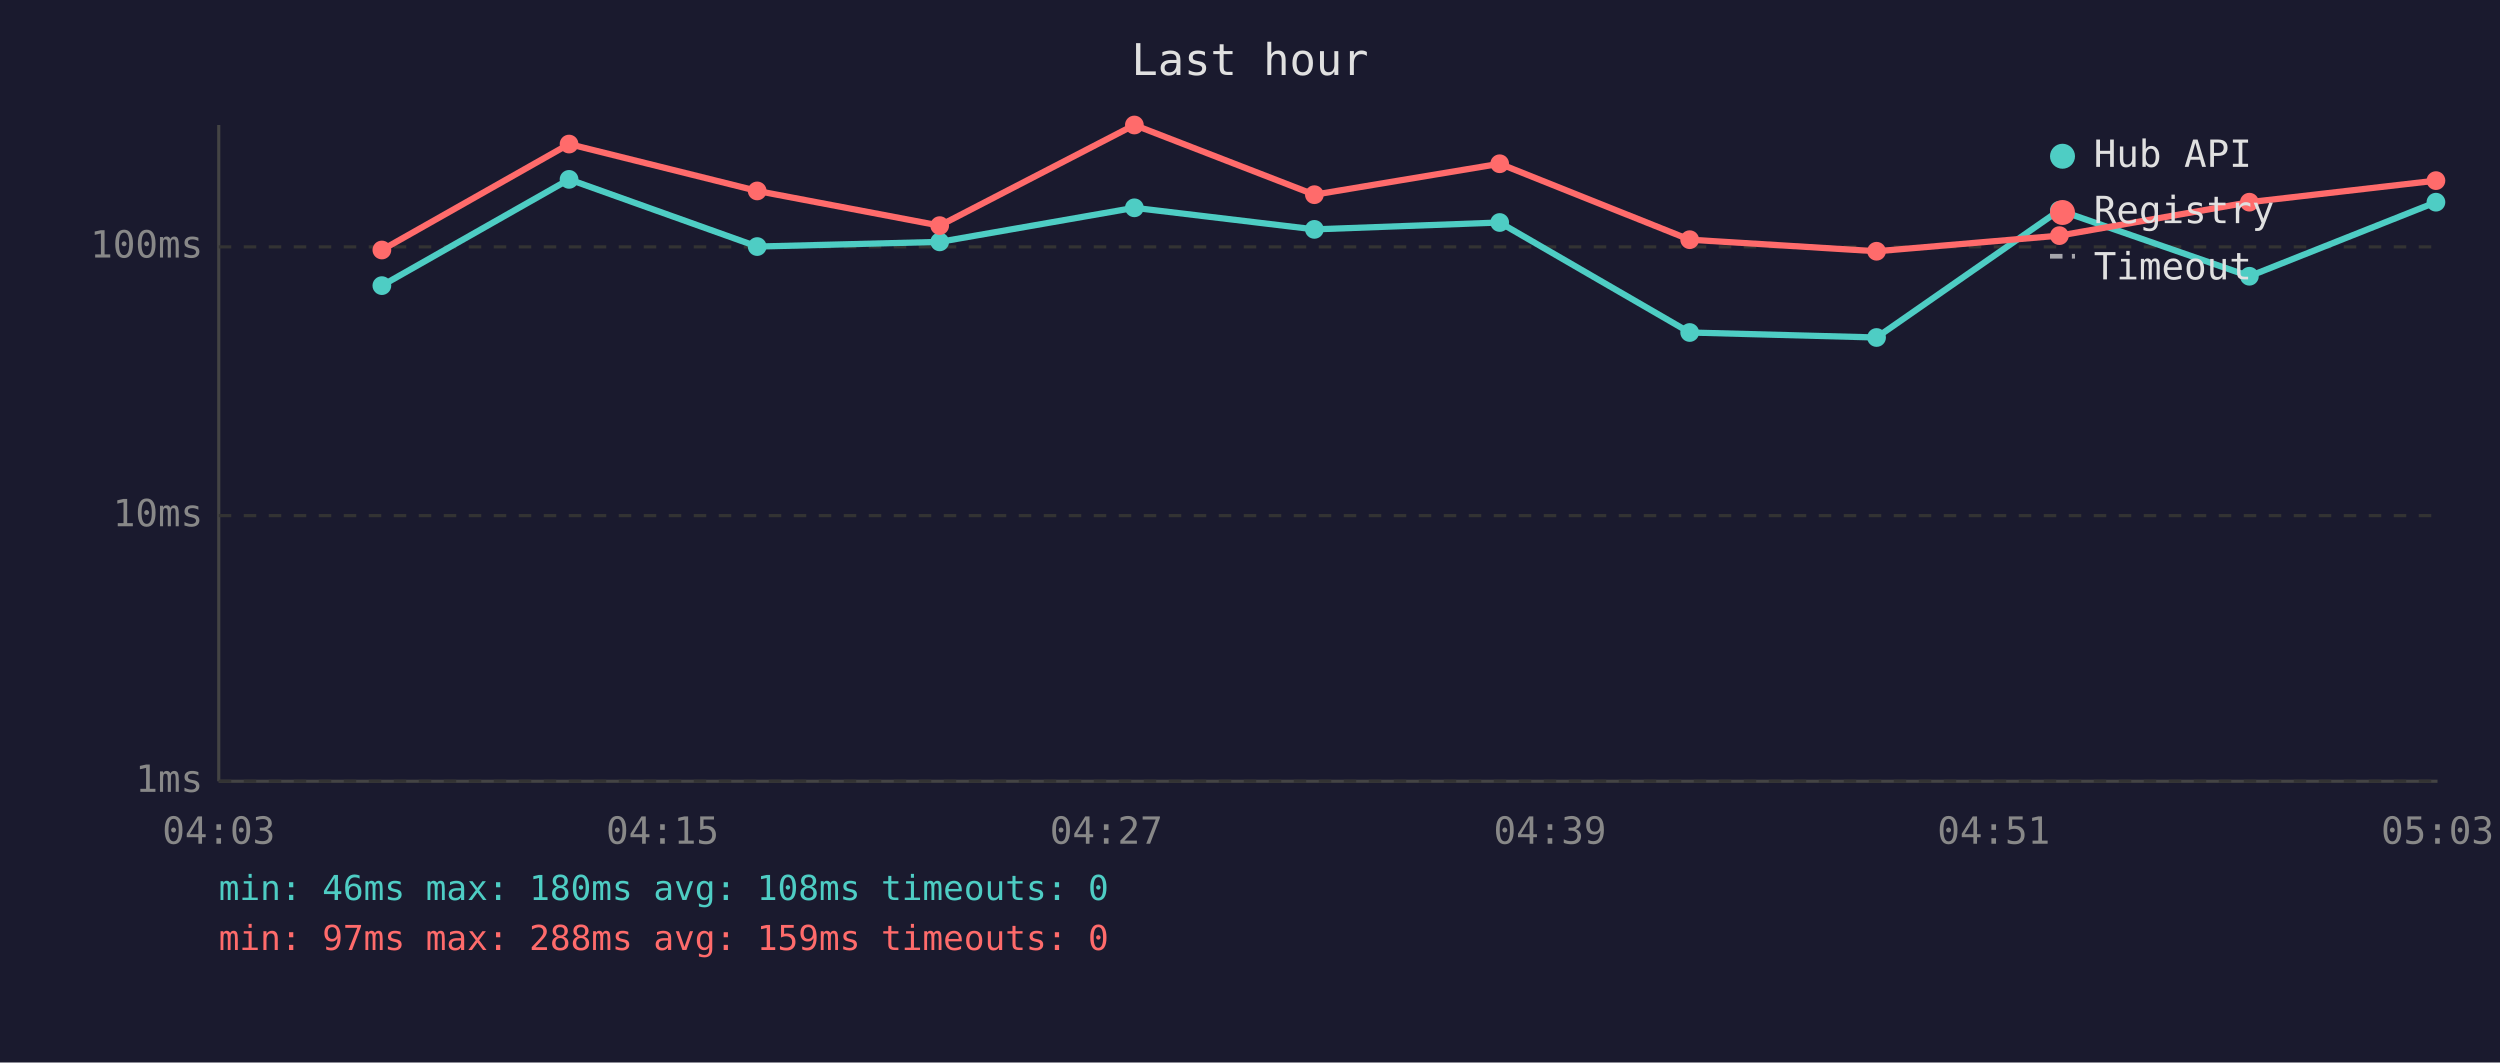
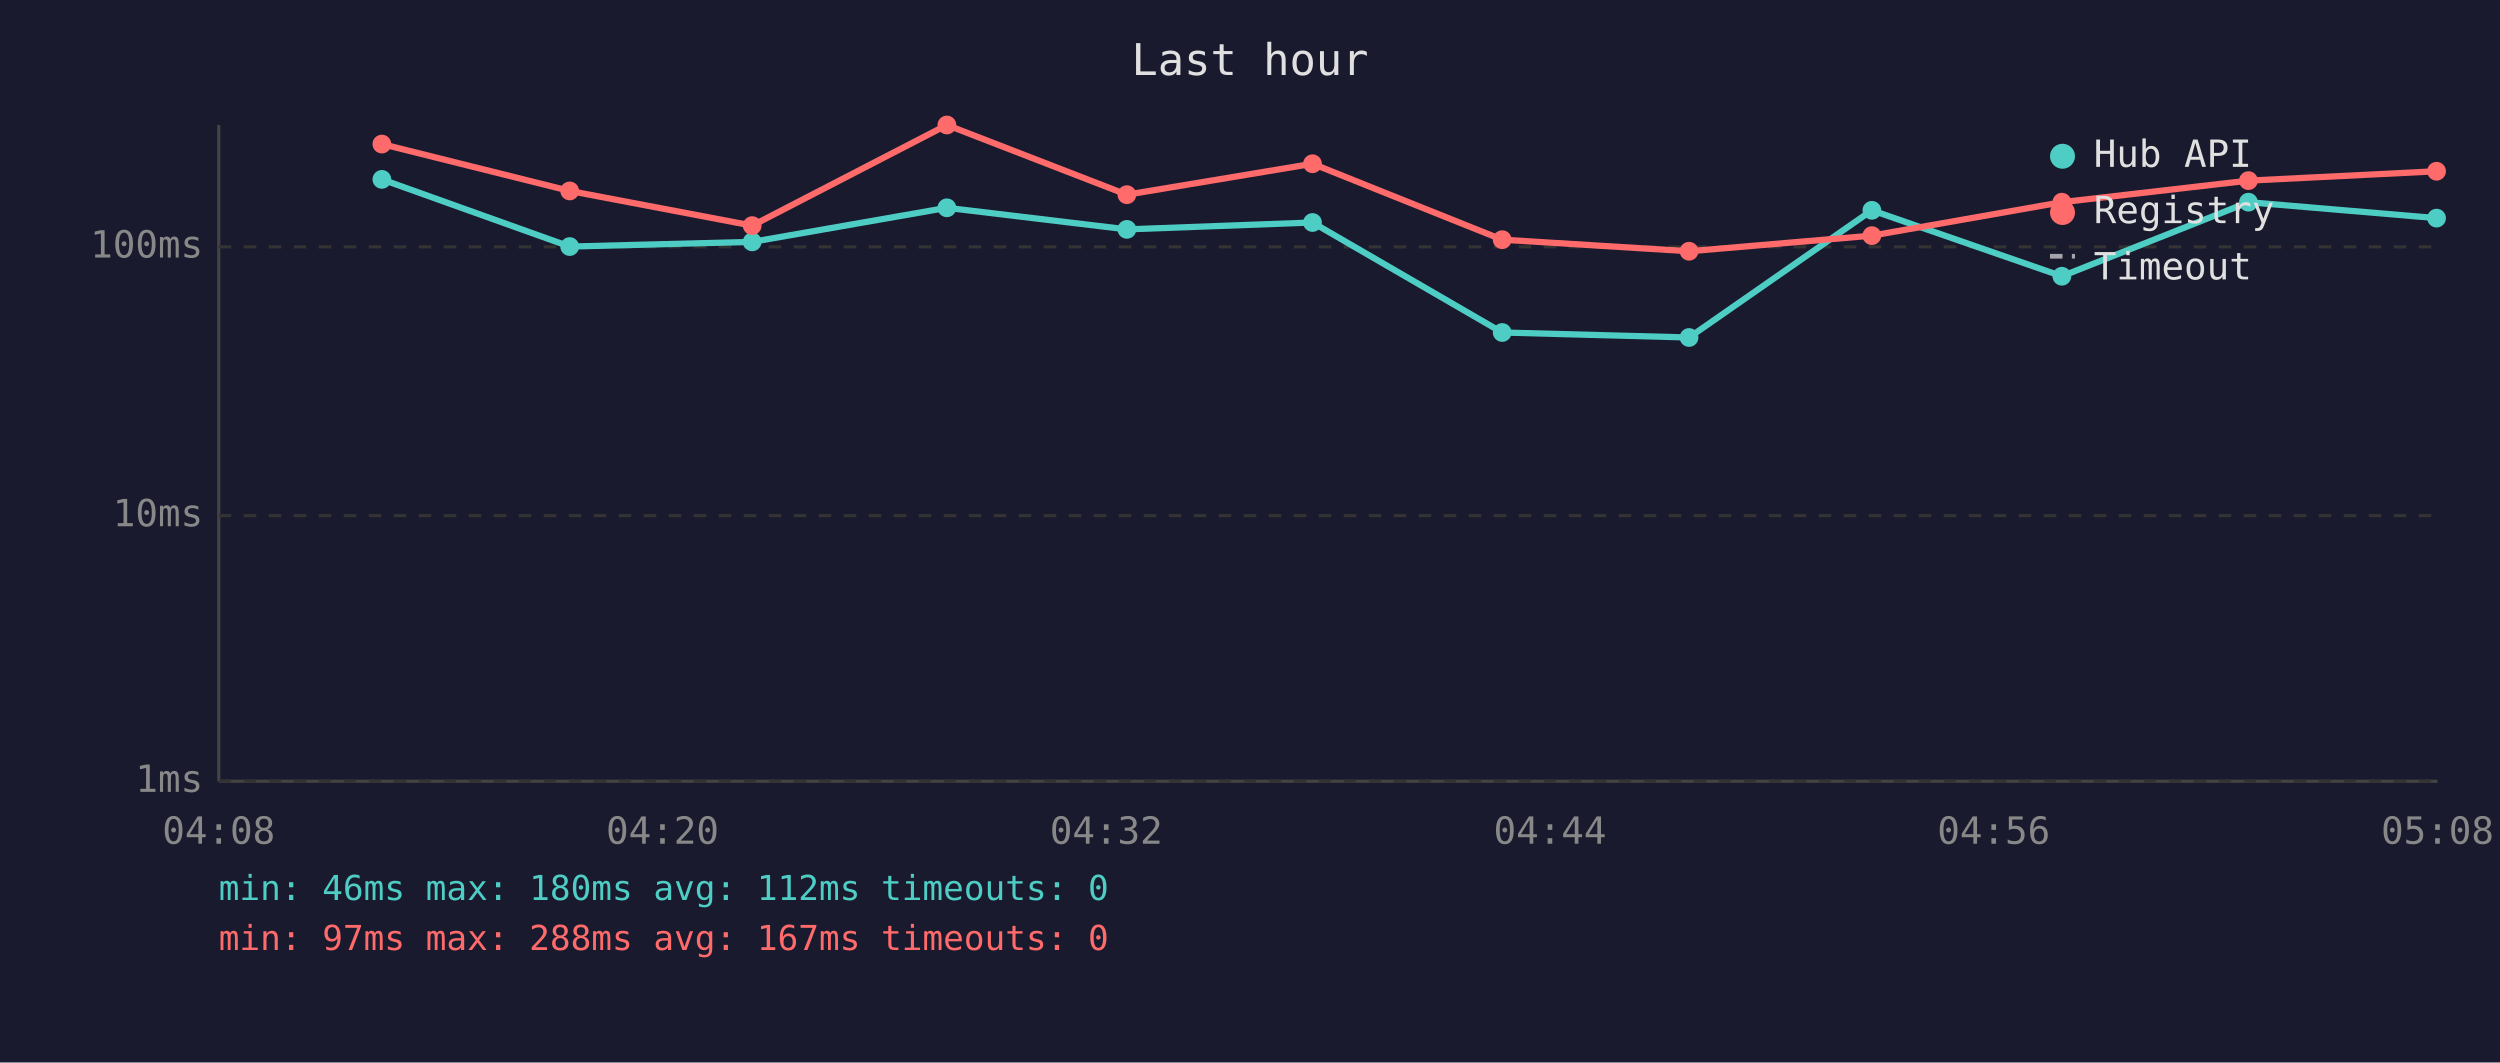
<svg xmlns="http://www.w3.org/2000/svg" viewBox="0 0 800 340" font-family="monospace" font-size="12">
  <rect width="800" height="340" fill="#1a1a2e" />
  <text x="400" y="24" fill="#e0e0e0" font-size="14" text-anchor="middle">Last hour</text>
  <line x1="70" y1="40" x2="70" y2="250" stroke="#444" stroke-width="1" />
  <line x1="70" y1="250" x2="780" y2="250" stroke="#444" stroke-width="1" />
  <line x1="70" y1="250" x2="780" y2="250" stroke="#333" stroke-width="1" stroke-dasharray="4" />
  <text x="65" y="250" fill="#888" text-anchor="end" dominant-baseline="middle">1ms</text>
  <line x1="70" y1="165" x2="780" y2="165" stroke="#333" stroke-width="1" stroke-dasharray="4" />
  <text x="65" y="165" fill="#888" text-anchor="end" dominant-baseline="middle">10ms</text>
  <line x1="70" y1="79" x2="780" y2="79" stroke="#333" stroke-width="1" stroke-dasharray="4" />
  <text x="65" y="79" fill="#888" text-anchor="end" dominant-baseline="middle">100ms</text>
-   <text x="70" y="270" fill="#888" text-anchor="middle">04:03</text>
-   <text x="212" y="270" fill="#888" text-anchor="middle">04:15</text>
-   <text x="354" y="270" fill="#888" text-anchor="middle">04:27</text>
-   <text x="496" y="270" fill="#888" text-anchor="middle">04:39</text>
-   <text x="638" y="270" fill="#888" text-anchor="middle">04:51</text>
-   <text x="780" y="270" fill="#888" text-anchor="middle">05:03</text>
-   <polyline points="122.2,91.4 182.1,57.4 242.3,78.9 300.7,77.4 363.0,66.5 420.6,73.4 479.9,71.2 540.7,106.4 600.5,108.0 659.0,67.3 719.8,88.4 779.5,64.7" fill="none" stroke="#4ecdc4" stroke-width="2" opacity="1" />
-   <circle cx="122.2" cy="91.4" r="3" fill="#4ecdc4" />
-   <circle cx="182.1" cy="57.4" r="3" fill="#4ecdc4" />
-   <circle cx="242.3" cy="78.9" r="3" fill="#4ecdc4" />
-   <circle cx="300.7" cy="77.4" r="3" fill="#4ecdc4" />
-   <circle cx="363.0" cy="66.5" r="3" fill="#4ecdc4" />
-   <circle cx="420.6" cy="73.4" r="3" fill="#4ecdc4" />
-   <circle cx="479.9" cy="71.2" r="3" fill="#4ecdc4" />
-   <circle cx="540.7" cy="106.4" r="3" fill="#4ecdc4" />
-   <circle cx="600.5" cy="108.0" r="3" fill="#4ecdc4" />
-   <circle cx="659.0" cy="67.3" r="3" fill="#4ecdc4" />
-   <circle cx="719.8" cy="88.4" r="3" fill="#4ecdc4" />
-   <circle cx="779.5" cy="64.7" r="3" fill="#4ecdc4" />
-   <polyline points="122.2,80.0 182.1,46.1 242.3,61.1 300.7,72.2 363.0,40.0 420.6,62.3 479.9,52.4 540.7,76.7 600.5,80.4 659.0,75.4 719.8,64.7 779.5,57.8" fill="none" stroke="#ff6b6b" stroke-width="2" opacity="1" />
-   <circle cx="122.2" cy="80.0" r="3" fill="#ff6b6b" />
-   <circle cx="182.1" cy="46.1" r="3" fill="#ff6b6b" />
-   <circle cx="242.3" cy="61.1" r="3" fill="#ff6b6b" />
-   <circle cx="300.7" cy="72.2" r="3" fill="#ff6b6b" />
-   <circle cx="363.0" cy="40.0" r="3" fill="#ff6b6b" />
-   <circle cx="420.6" cy="62.3" r="3" fill="#ff6b6b" />
-   <circle cx="479.9" cy="52.4" r="3" fill="#ff6b6b" />
-   <circle cx="540.7" cy="76.7" r="3" fill="#ff6b6b" />
-   <circle cx="600.5" cy="80.4" r="3" fill="#ff6b6b" />
-   <circle cx="659.0" cy="75.4" r="3" fill="#ff6b6b" />
-   <circle cx="719.8" cy="64.7" r="3" fill="#ff6b6b" />
-   <circle cx="779.5" cy="57.8" r="3" fill="#ff6b6b" />
+   <text x="70" y="270" fill="#888" text-anchor="middle">04:08</text>
+   <text x="212" y="270" fill="#888" text-anchor="middle">04:20</text>
+   <text x="354" y="270" fill="#888" text-anchor="middle">04:32</text>
+   <text x="496" y="270" fill="#888" text-anchor="middle">04:44</text>
+   <text x="638" y="270" fill="#888" text-anchor="middle">04:56</text>
+   <text x="780" y="270" fill="#888" text-anchor="middle">05:08</text>
+   <polyline points="122.2,57.4 182.3,78.9 240.7,77.4 303.0,66.5 360.6,73.4 420.0,71.2 480.7,106.4 540.5,108.0 599.0,67.3 659.8,88.4 719.5,64.7 779.7,69.8" fill="none" stroke="#4ecdc4" stroke-width="2" opacity="1" />
+   <circle cx="122.2" cy="57.4" r="3" fill="#4ecdc4" />
+   <circle cx="182.3" cy="78.9" r="3" fill="#4ecdc4" />
+   <circle cx="240.7" cy="77.4" r="3" fill="#4ecdc4" />
+   <circle cx="303.0" cy="66.5" r="3" fill="#4ecdc4" />
+   <circle cx="360.6" cy="73.4" r="3" fill="#4ecdc4" />
+   <circle cx="420.0" cy="71.2" r="3" fill="#4ecdc4" />
+   <circle cx="480.7" cy="106.4" r="3" fill="#4ecdc4" />
+   <circle cx="540.5" cy="108.0" r="3" fill="#4ecdc4" />
+   <circle cx="599.0" cy="67.3" r="3" fill="#4ecdc4" />
+   <circle cx="659.8" cy="88.4" r="3" fill="#4ecdc4" />
+   <circle cx="719.5" cy="64.7" r="3" fill="#4ecdc4" />
+   <circle cx="779.7" cy="69.8" r="3" fill="#4ecdc4" />
+   <polyline points="122.2,46.1 182.3,61.1 240.7,72.2 303.0,40.0 360.6,62.3 420.0,52.4 480.7,76.7 540.5,80.4 599.0,75.4 659.8,64.7 719.5,57.8 779.7,54.8" fill="none" stroke="#ff6b6b" stroke-width="2" opacity="1" />
+   <circle cx="122.2" cy="46.1" r="3" fill="#ff6b6b" />
+   <circle cx="182.3" cy="61.1" r="3" fill="#ff6b6b" />
+   <circle cx="240.7" cy="72.2" r="3" fill="#ff6b6b" />
+   <circle cx="303.0" cy="40.0" r="3" fill="#ff6b6b" />
+   <circle cx="360.6" cy="62.3" r="3" fill="#ff6b6b" />
+   <circle cx="420.0" cy="52.4" r="3" fill="#ff6b6b" />
+   <circle cx="480.7" cy="76.7" r="3" fill="#ff6b6b" />
+   <circle cx="540.5" cy="80.4" r="3" fill="#ff6b6b" />
+   <circle cx="599.0" cy="75.4" r="3" fill="#ff6b6b" />
+   <circle cx="659.8" cy="64.7" r="3" fill="#ff6b6b" />
+   <circle cx="719.5" cy="57.8" r="3" fill="#ff6b6b" />
+   <circle cx="779.7" cy="54.8" r="3" fill="#ff6b6b" />
  <circle cx="660" cy="50" r="4" fill="#4ecdc4" />
  <text x="670" y="50" fill="#e0e0e0" dominant-baseline="middle">Hub API</text>
  <circle cx="660" cy="68" r="4" fill="#ff6b6b" />
  <text x="670" y="68" fill="#e0e0e0" dominant-baseline="middle">Registry</text>
  <line x1="656" y1="82" x2="664" y2="82" stroke="#e0e0e0" stroke-width="1.5" stroke-dasharray="4,3" opacity="0.7" />
  <text x="670" y="86" fill="#e0e0e0" dominant-baseline="middle">Timeout</text>
-   <text x="70" y="288" fill="#4ecdc4" font-size="11">min: 46ms  max: 180ms  avg: 108ms  timeouts: 0</text>
-   <text x="70" y="304" fill="#ff6b6b" font-size="11">min: 97ms  max: 288ms  avg: 159ms  timeouts: 0</text>
+   <text x="70" y="288" fill="#4ecdc4" font-size="11">min: 46ms  max: 180ms  avg: 112ms  timeouts: 0</text>
+   <text x="70" y="304" fill="#ff6b6b" font-size="11">min: 97ms  max: 288ms  avg: 167ms  timeouts: 0</text>
</svg>
